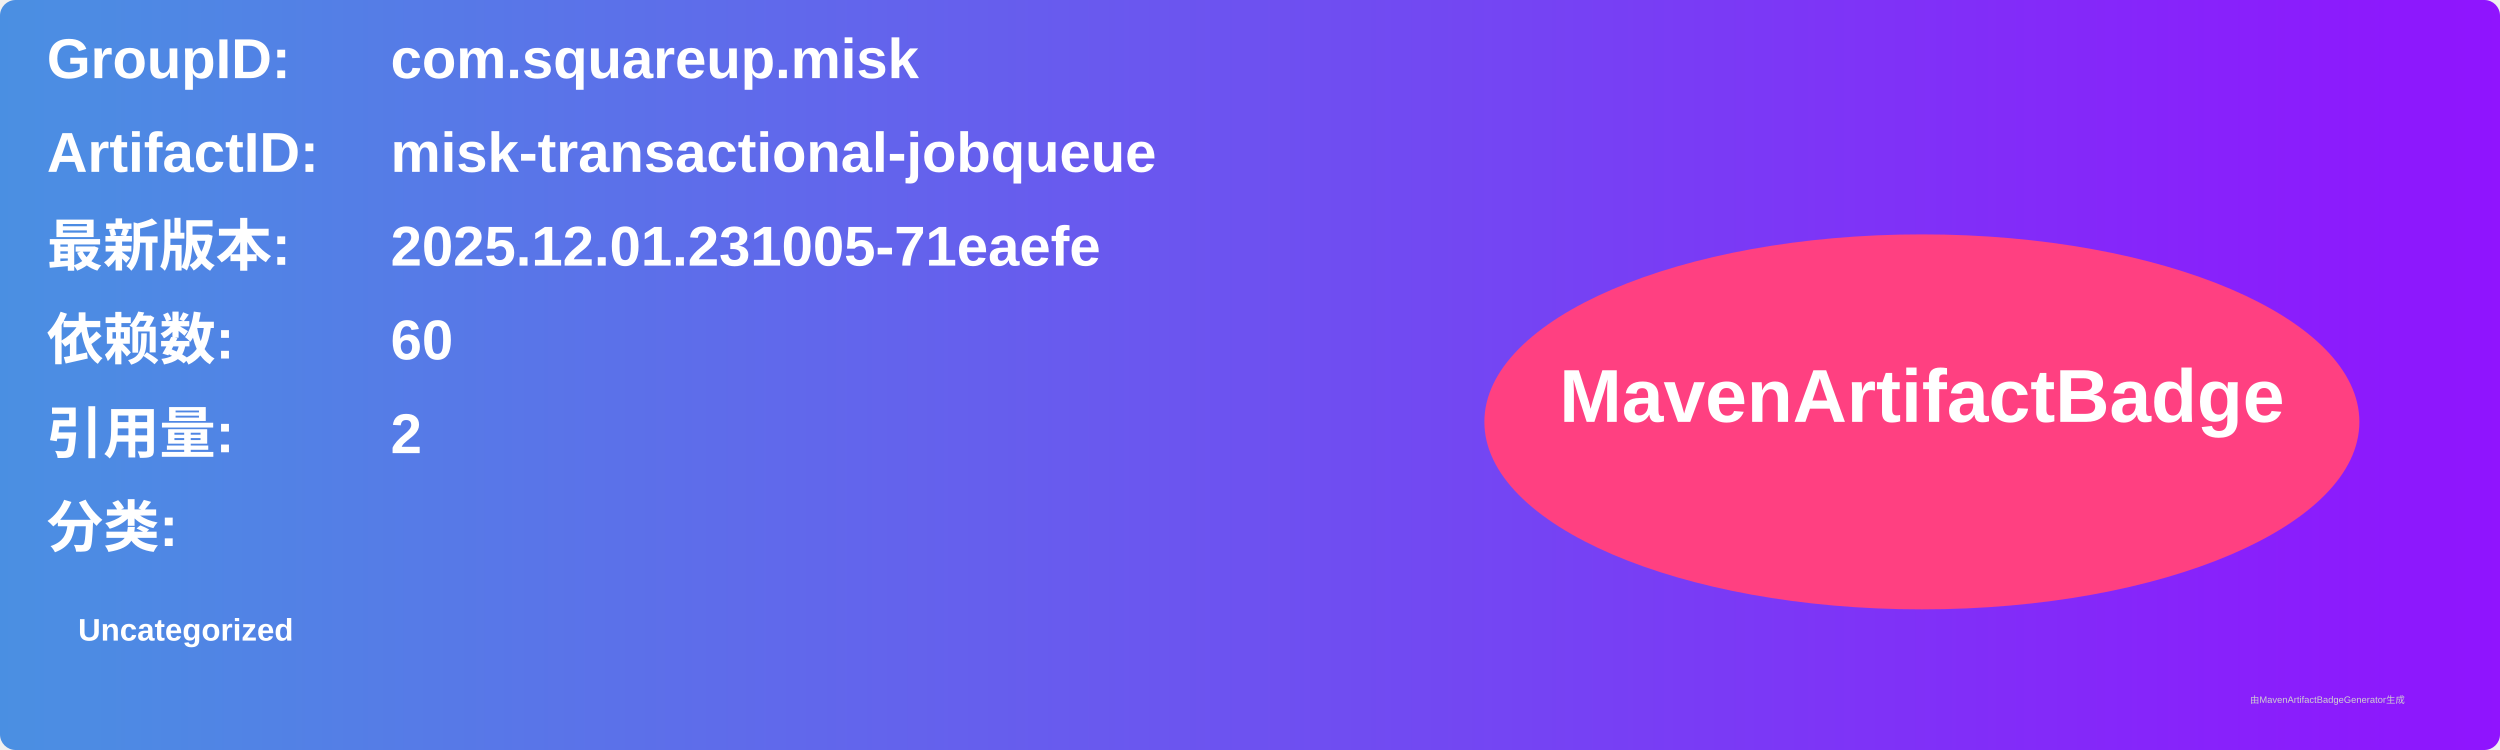
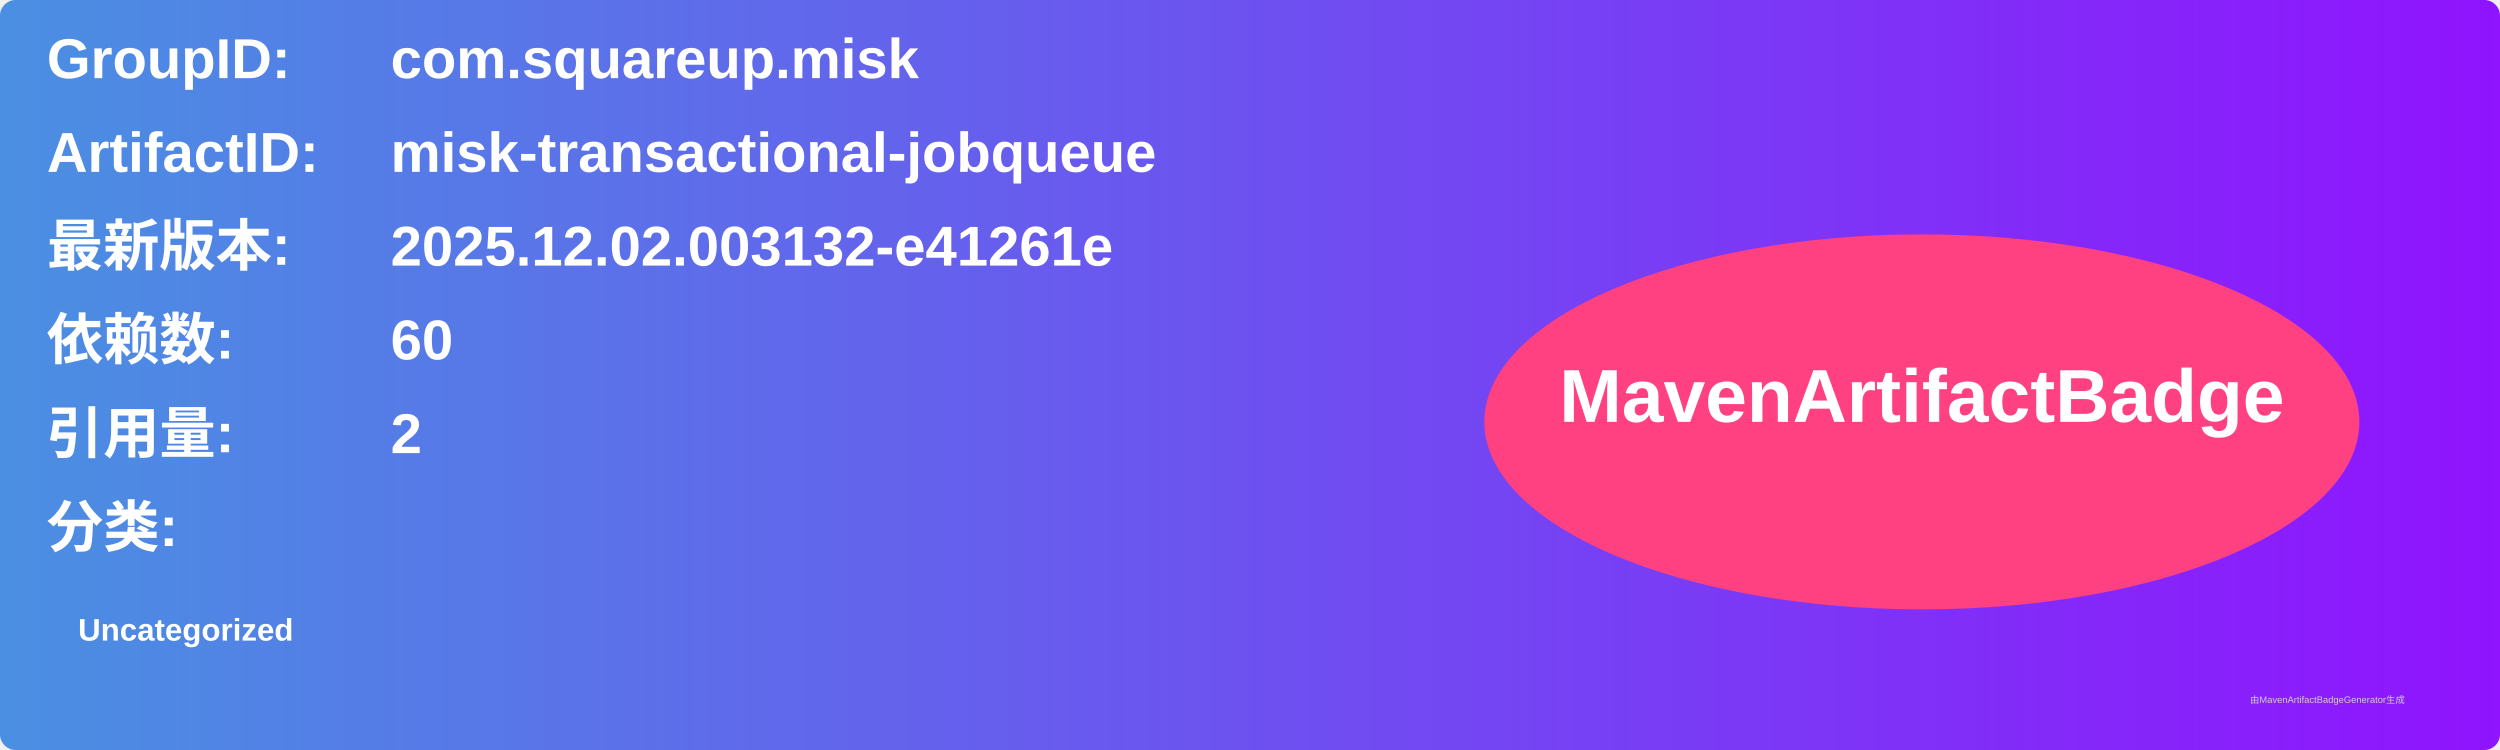
<svg xmlns="http://www.w3.org/2000/svg" width="800" height="240" viewBox="0 0 800 240">
  <linearGradient id="grad" x1="0%" y1="0%" x2="100%" y2="0%">
    <stop offset="0%" stop-color="#4a90e2" />
    <stop offset="100%" stop-color="#9013fe" />
  </linearGradient>
  <rect width="100%" height="100%" rx="5" ry="5" fill="url(#grad)" />
  <g transform="translate(15, 15)">
    <text x="0" y="10" font-family="Arial" font-size="18" fill="white" font-weight="bold" width="260">GroupID:</text>
    <text x="110" y="10" font-family="Arial" font-size="18" fill="white" font-weight="bold" width="460">com.squareup.misk</text>
    <text x="0" y="40" font-family="Arial" font-size="18" fill="white" font-weight="bold" width="260">ArtifactID:</text>
    <text x="110" y="40" font-family="Arial" font-size="18" fill="white" font-weight="bold" width="460">misk-transactional-jobqueue</text>
    <text x="0" y="70" font-family="Arial" font-size="18" fill="white" font-weight="bold">最新版本:</text>
    <text x="110" y="70" font-family="Arial" font-size="18" fill="white" font-weight="bold">
-       <tspan font-weight="bold">2025.12.01.231005-71eaefe</tspan>
+       <tspan font-weight="bold">2025.12.02.003132-e41261e</tspan>
    </text>
    <text x="0" y="100" font-family="Arial" font-size="18" fill="white" font-weight="bold">依赖数: </text>
    <text x="110" y="100" font-family="Arial" font-size="18" fill="white">
      <tspan font-weight="bold">60</tspan>
    </text>
    <text x="0" y="130" font-family="Arial" font-size="18" fill="white" font-weight="bold">引用量: </text>
    <text x="110" y="130" font-family="Arial" font-size="18" fill="white">
      <tspan font-weight="bold">2</tspan>
    </text>
    <text x="0" y="160" font-family="Arial" font-size="18" fill="white" font-weight="bold">分类:</text>
    <text x="10" y="190" font-family="Arial" font-size="10" fill="white">
      <tspan font-weight="bold">Uncategorized</tspan>
    </text>
    <ellipse cx="600" cy="120" rx="140" ry="60" fill="#ff4081" />
    <text x="600" y="120" text-anchor="middle" font-family="Arial" font-size="24" fill="white" font-weight="bold">MavenArtifactBadge</text>
  </g>
  <text x="720" y="225" font-family="Arial" font-size="3" fill="#d0d0d0">由MavenArtifactBadgeGenerator生成</text>
</svg>
